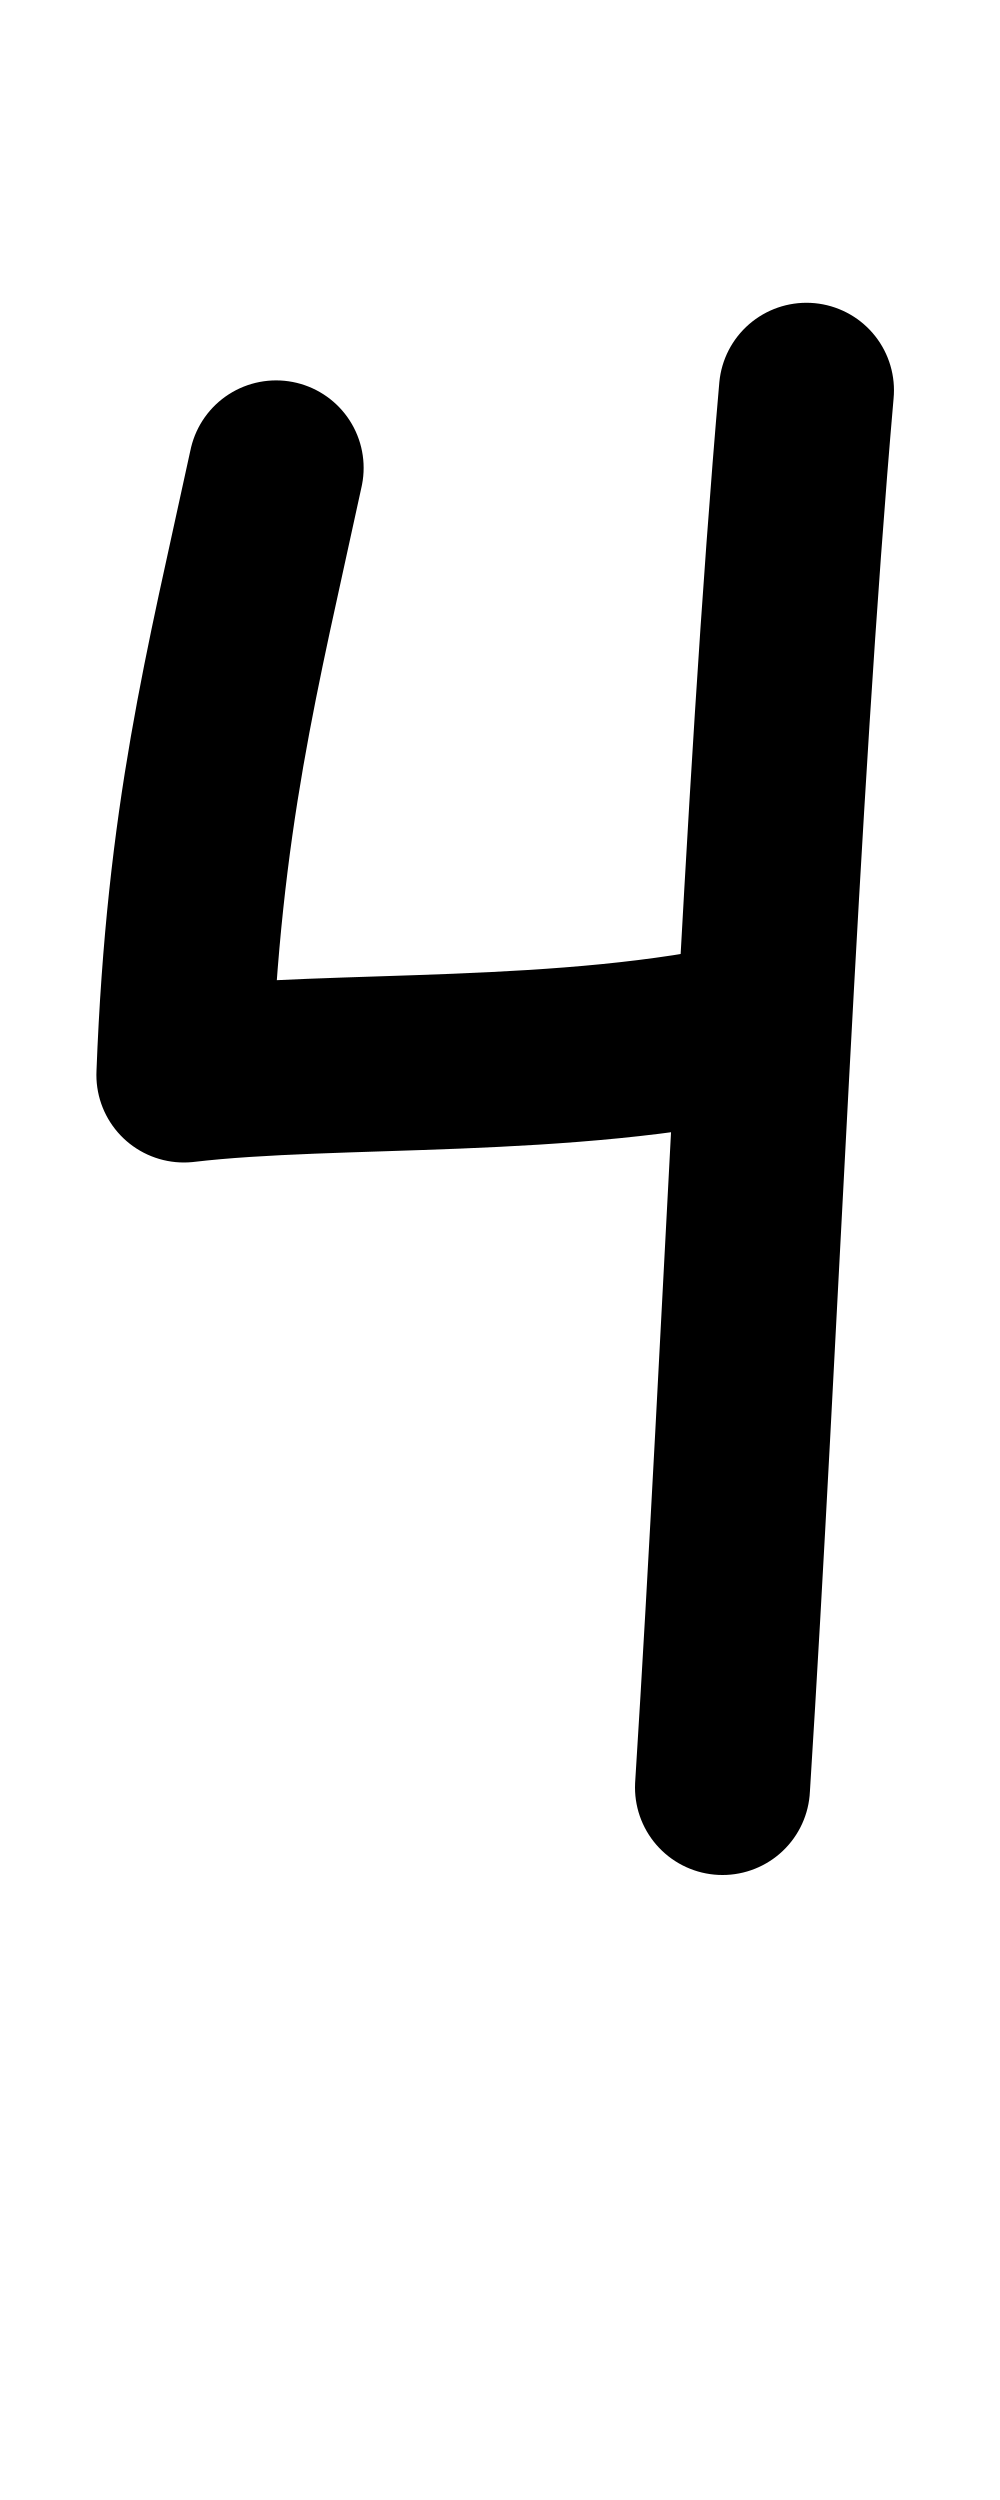
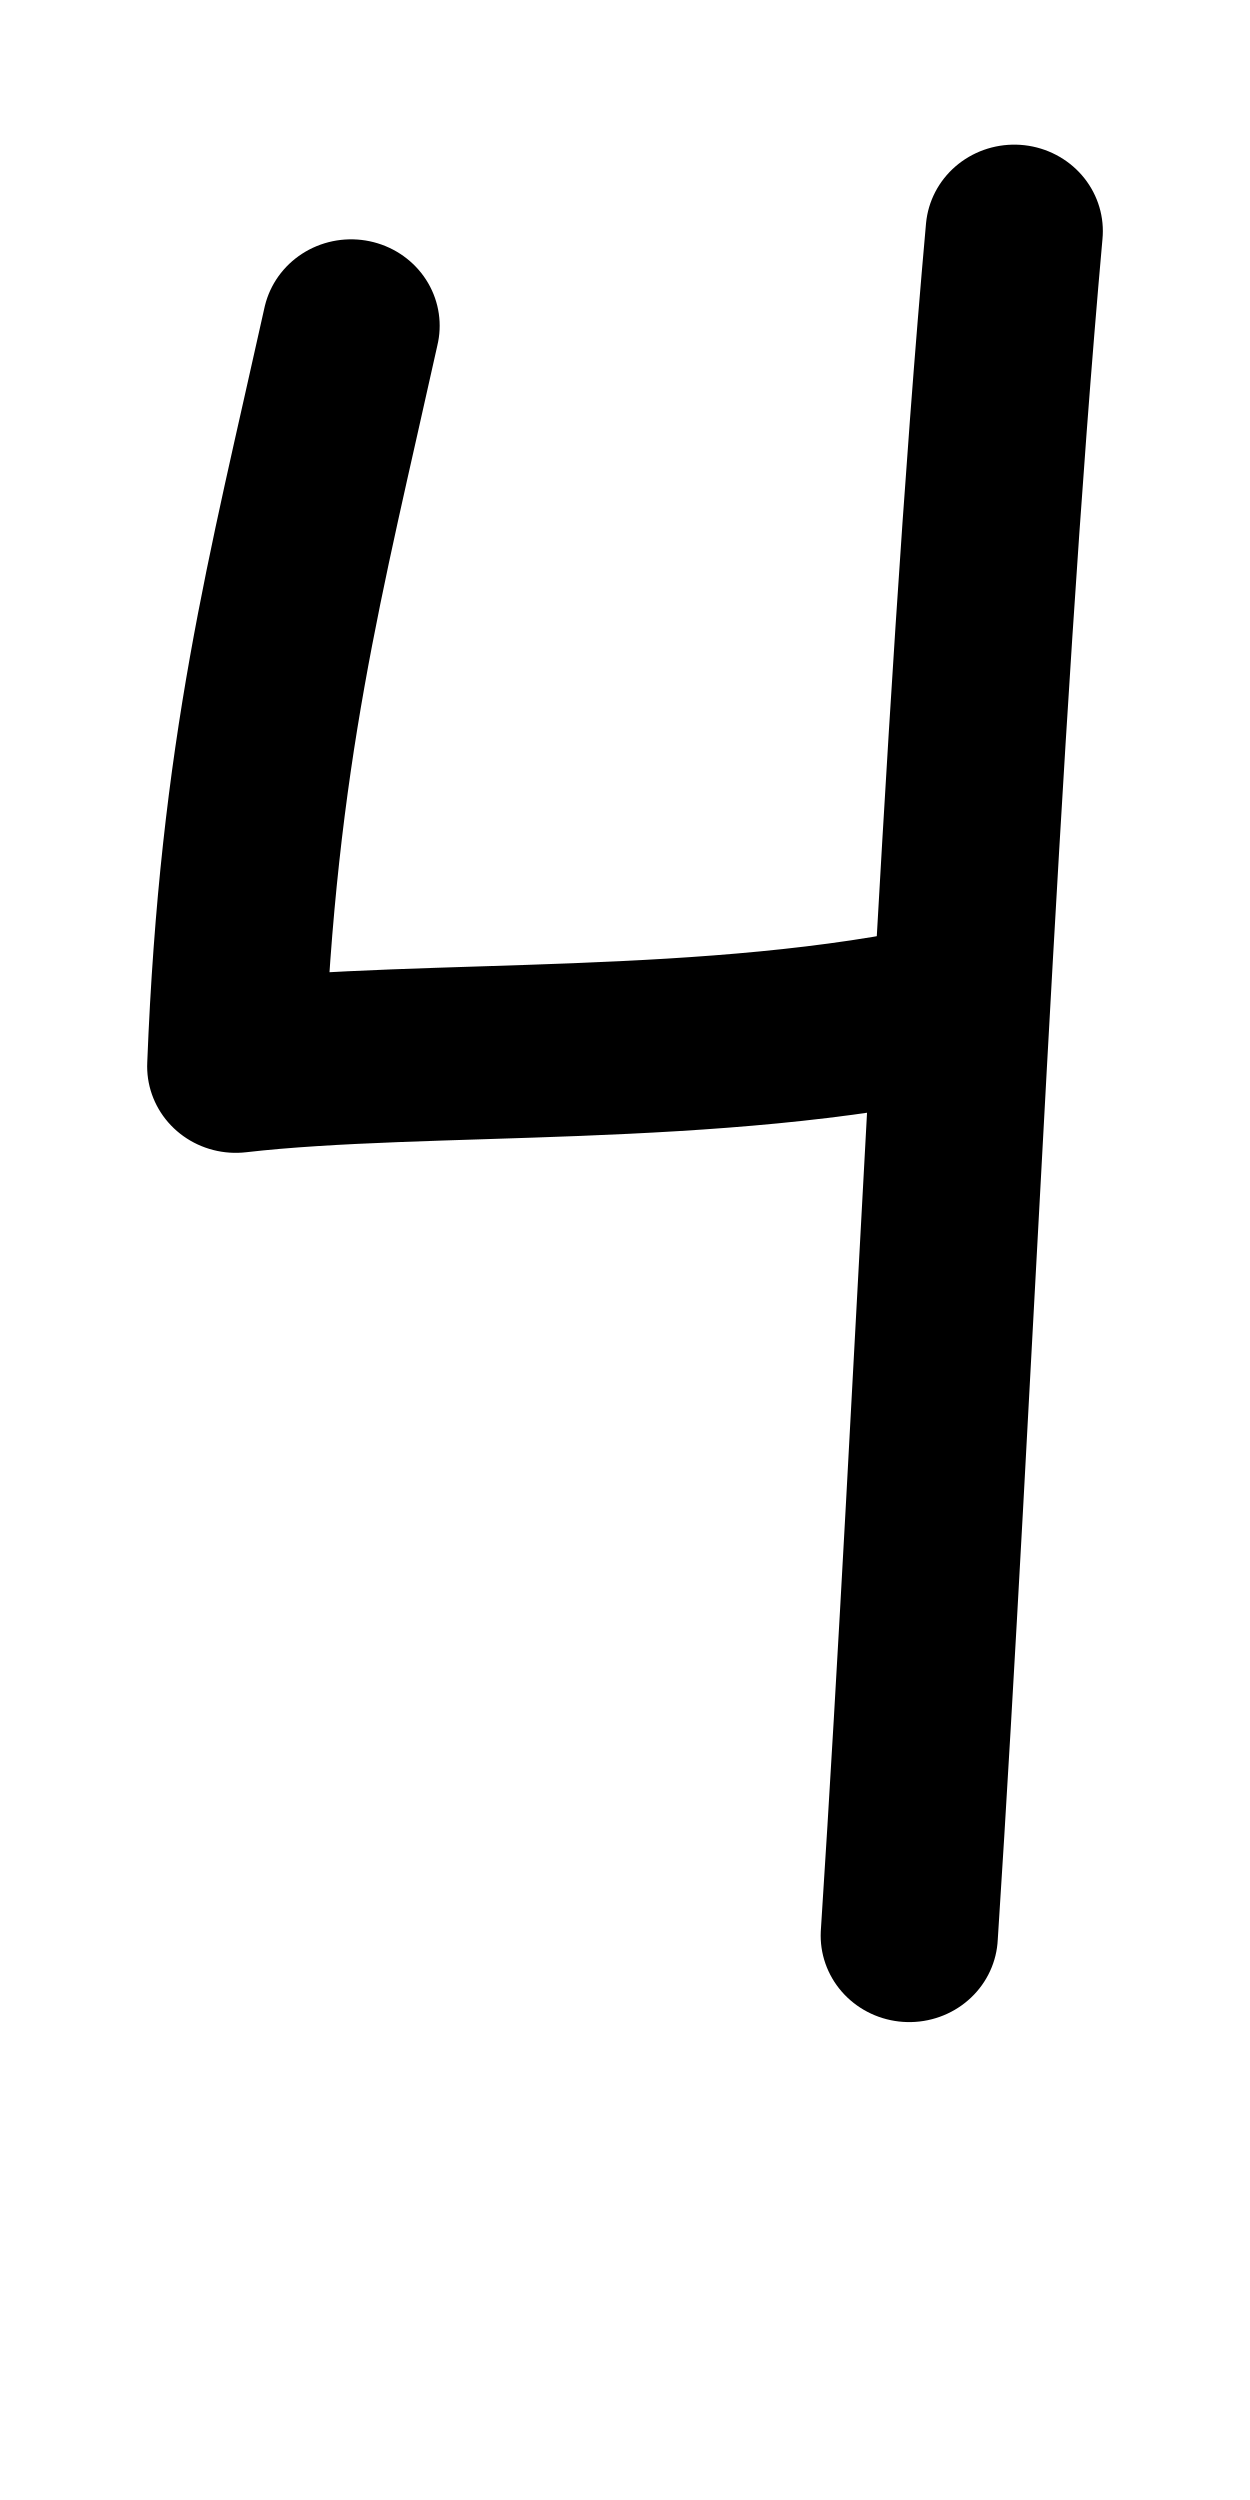
- <svg xmlns="http://www.w3.org/2000/svg" height="1000" width="400" version="1.1" id="svg1" viewBox="0 0 400 1000" xml:space="preserve">
+ <svg xmlns="http://www.w3.org/2000/svg" height="1000" width="500" version="1.1" id="svg1" viewBox="0 0 500 1000" xml:space="preserve">
  <defs id="defs4">
-     <font horiz-adv-x="400" id="font1" horiz-origin-y="250" horiz-origin-x="0" vert-origin-x="512" vert-origin-y="768" vert-adv-y="1024">
-       <font-face units-per-em="1000" ascent="650" cap-height="625" x-height="375" descent="250" id="font-face1" font-family="SVGFont 1" />
+     <font horiz-adv-x="500" id="font1" horiz-origin-y="200" horiz-origin-x="0" vert-origin-x="512" vert-origin-y="768" vert-adv-y="1024">
+       <font-face units-per-em="1000" ascent="735" cap-height="735" x-height="400" descent="200" id="font-face1" font-family="SVGFont 1" />
      <missing-glyph d="M0,0h1000v1000h-1000z" id="missing-glyph1" />
-     </font>
-     <font horiz-adv-x="400" id="font1-2" horiz-origin-y="250" horiz-origin-x="0" vert-origin-x="512" vert-origin-y="768" vert-adv-y="1024">
-       <font-face units-per-em="1000" ascent="650" cap-height="625" x-height="375" descent="250" id="font-face1-8" font-family="SVGFont 1" />
-       <missing-glyph d="M0,0h1000v1000h-1000z" id="missing-glyph1-9" />
    </font>
  </defs>
  <g id="layer1">
-     <path style="opacity:1;fill:none;stroke:#000000;stroke-width:70;stroke-linecap:round;stroke-linejoin:round" d="M 110.454,187.156 C 92.693,269.394 77.497,326.533 73.557,429.997 c 60.659,-7.145 153.419,-1.298 230.501,-18.865" id="path14" />
-     <path style="opacity:1;fill:none;stroke:#000000;stroke-width:70;stroke-linecap:round;stroke-linejoin:round" d="M 322.586,156.111 C 308.208,320.745 300.455,534.099 289,715" id="path15" />
+     <g id="layer1-2" transform="matrix(1.250487,0,0,1.219995,2.314386,-98.02902)" style="stroke-width:0.81">
+       <path style="opacity:1;fill:none;stroke:#000000;stroke-width:56.673;stroke-linecap:round;stroke-linejoin:round" d="M 110.454,187.156 C 92.693,269.394 77.497,326.533 73.557,429.997 c 60.659,-7.145 153.419,-1.298 230.501,-18.865" id="path14" />
+       <path style="opacity:1;fill:none;stroke:#000000;stroke-width:56.673;stroke-linecap:round;stroke-linejoin:round" d="M 322.586,156.111 C 308.208,320.745 300.455,534.099 289,715" id="path15" />
+     </g>
  </g>
</svg>
